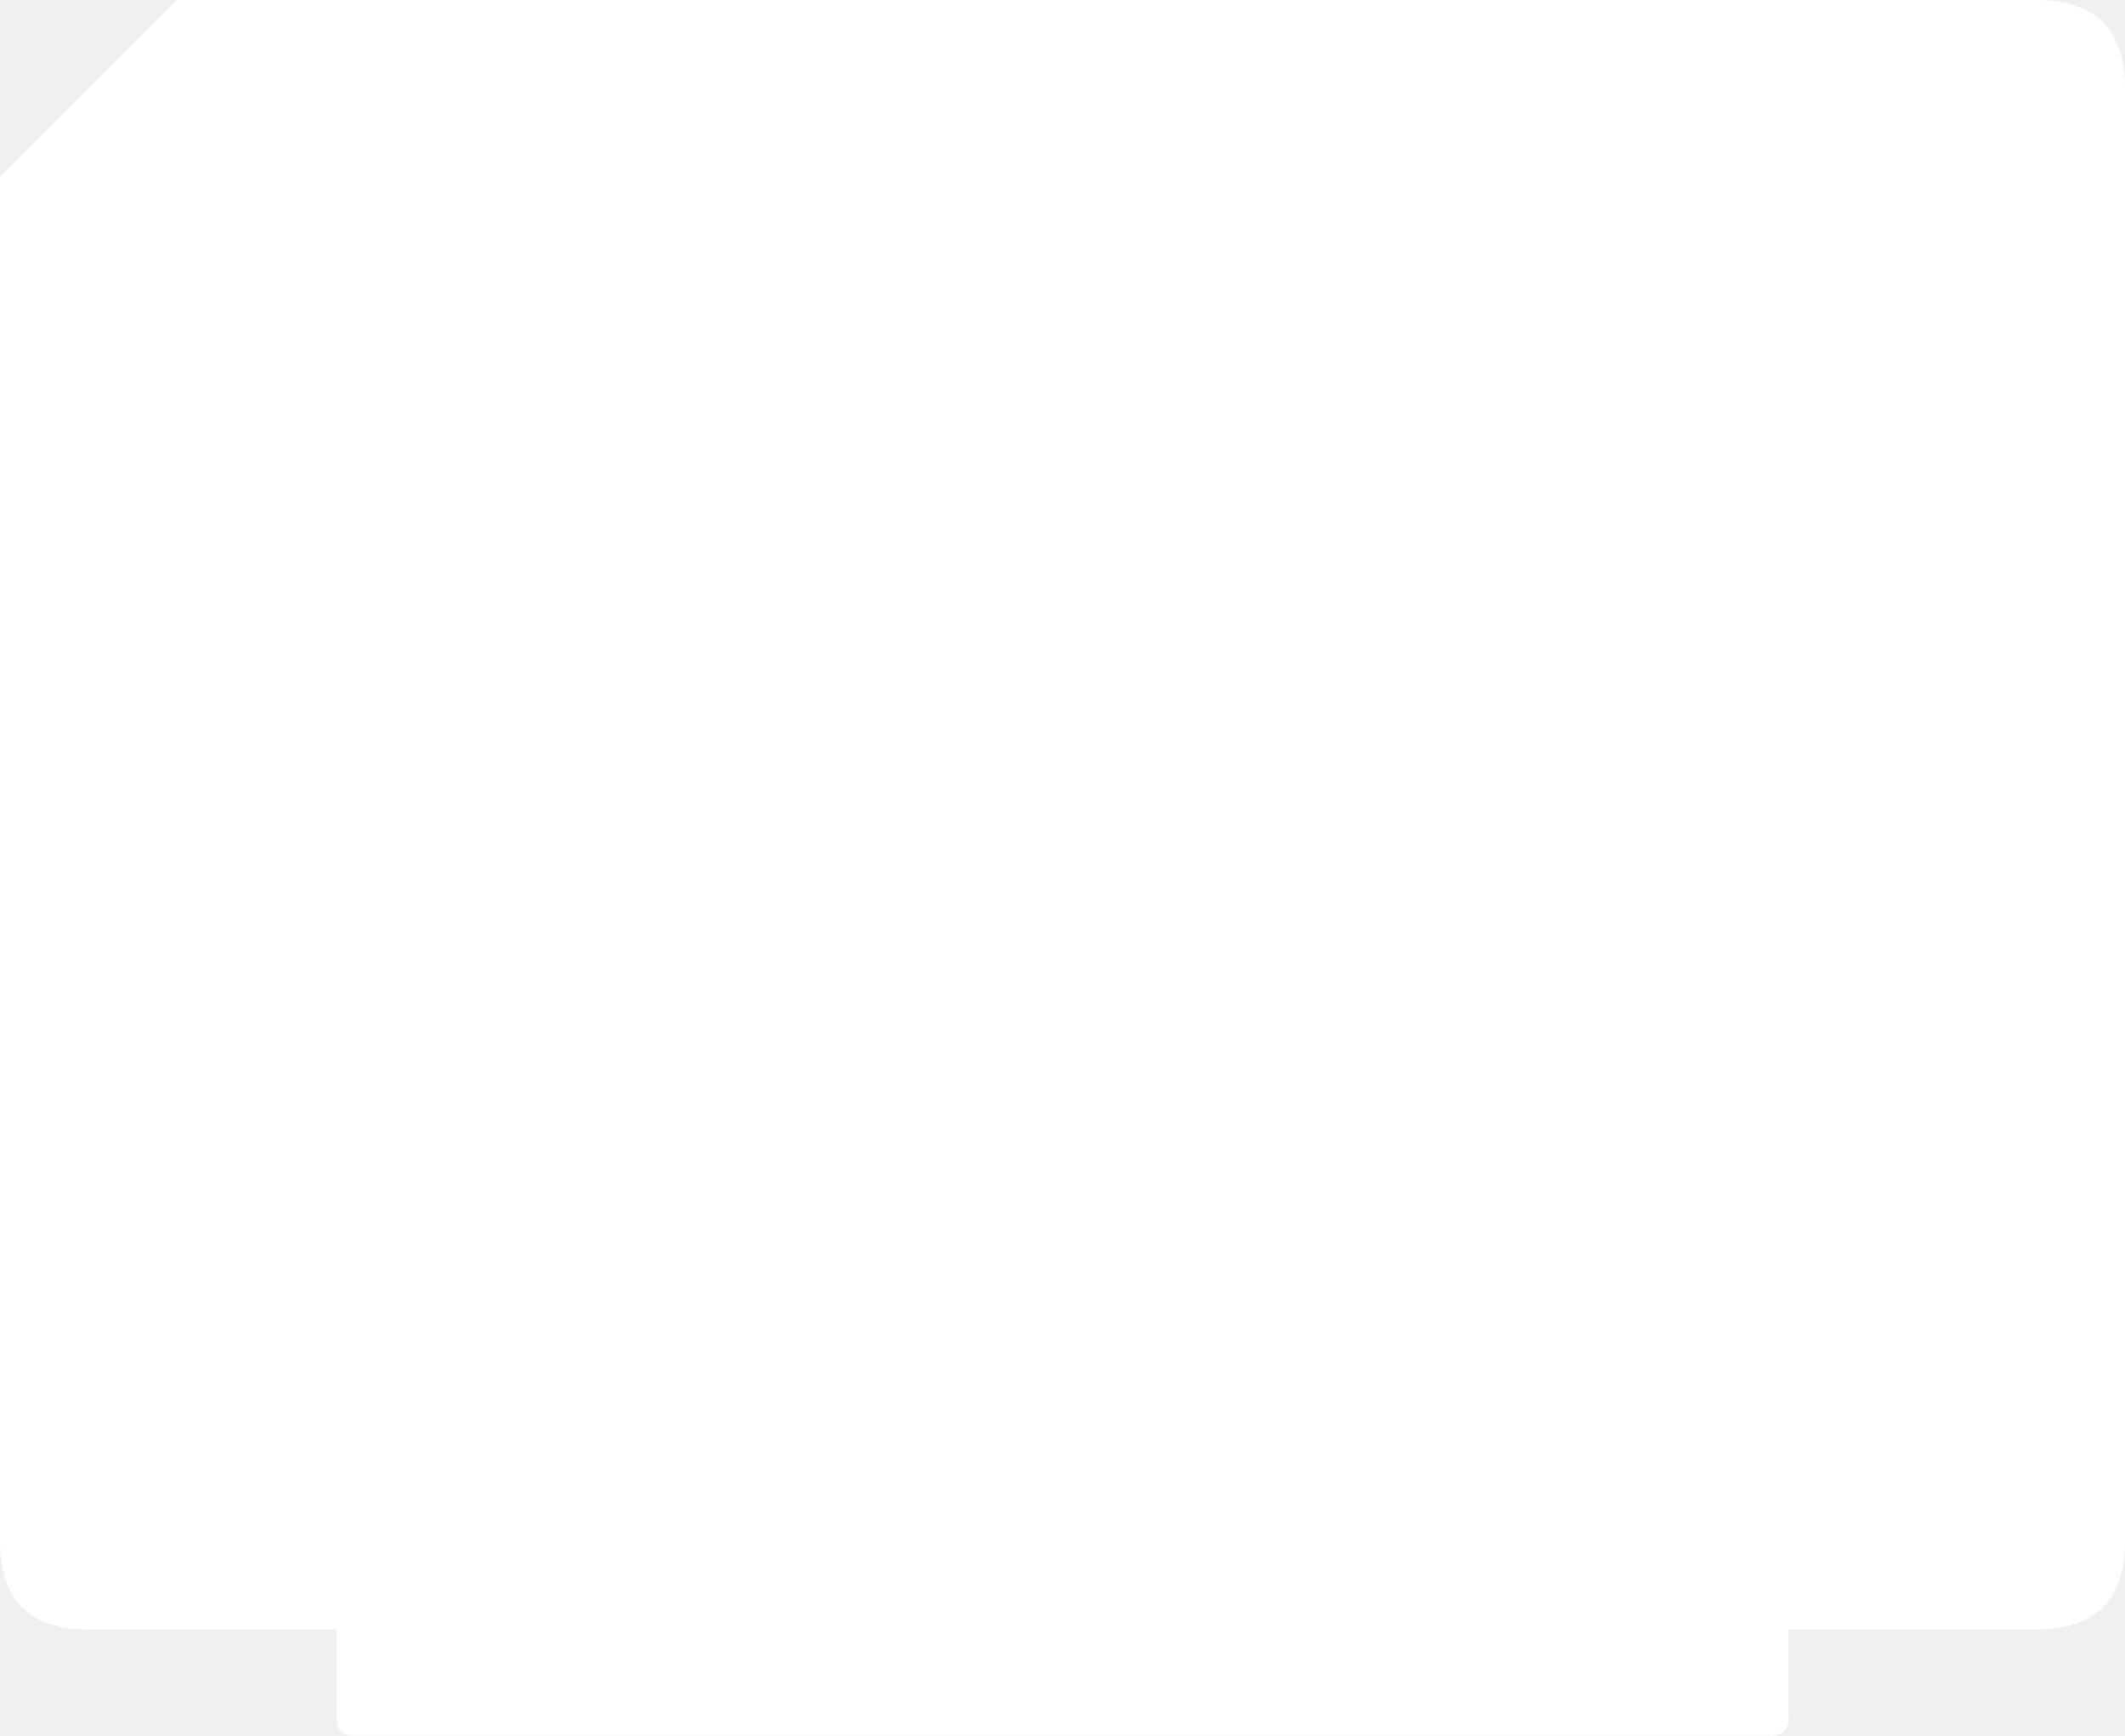
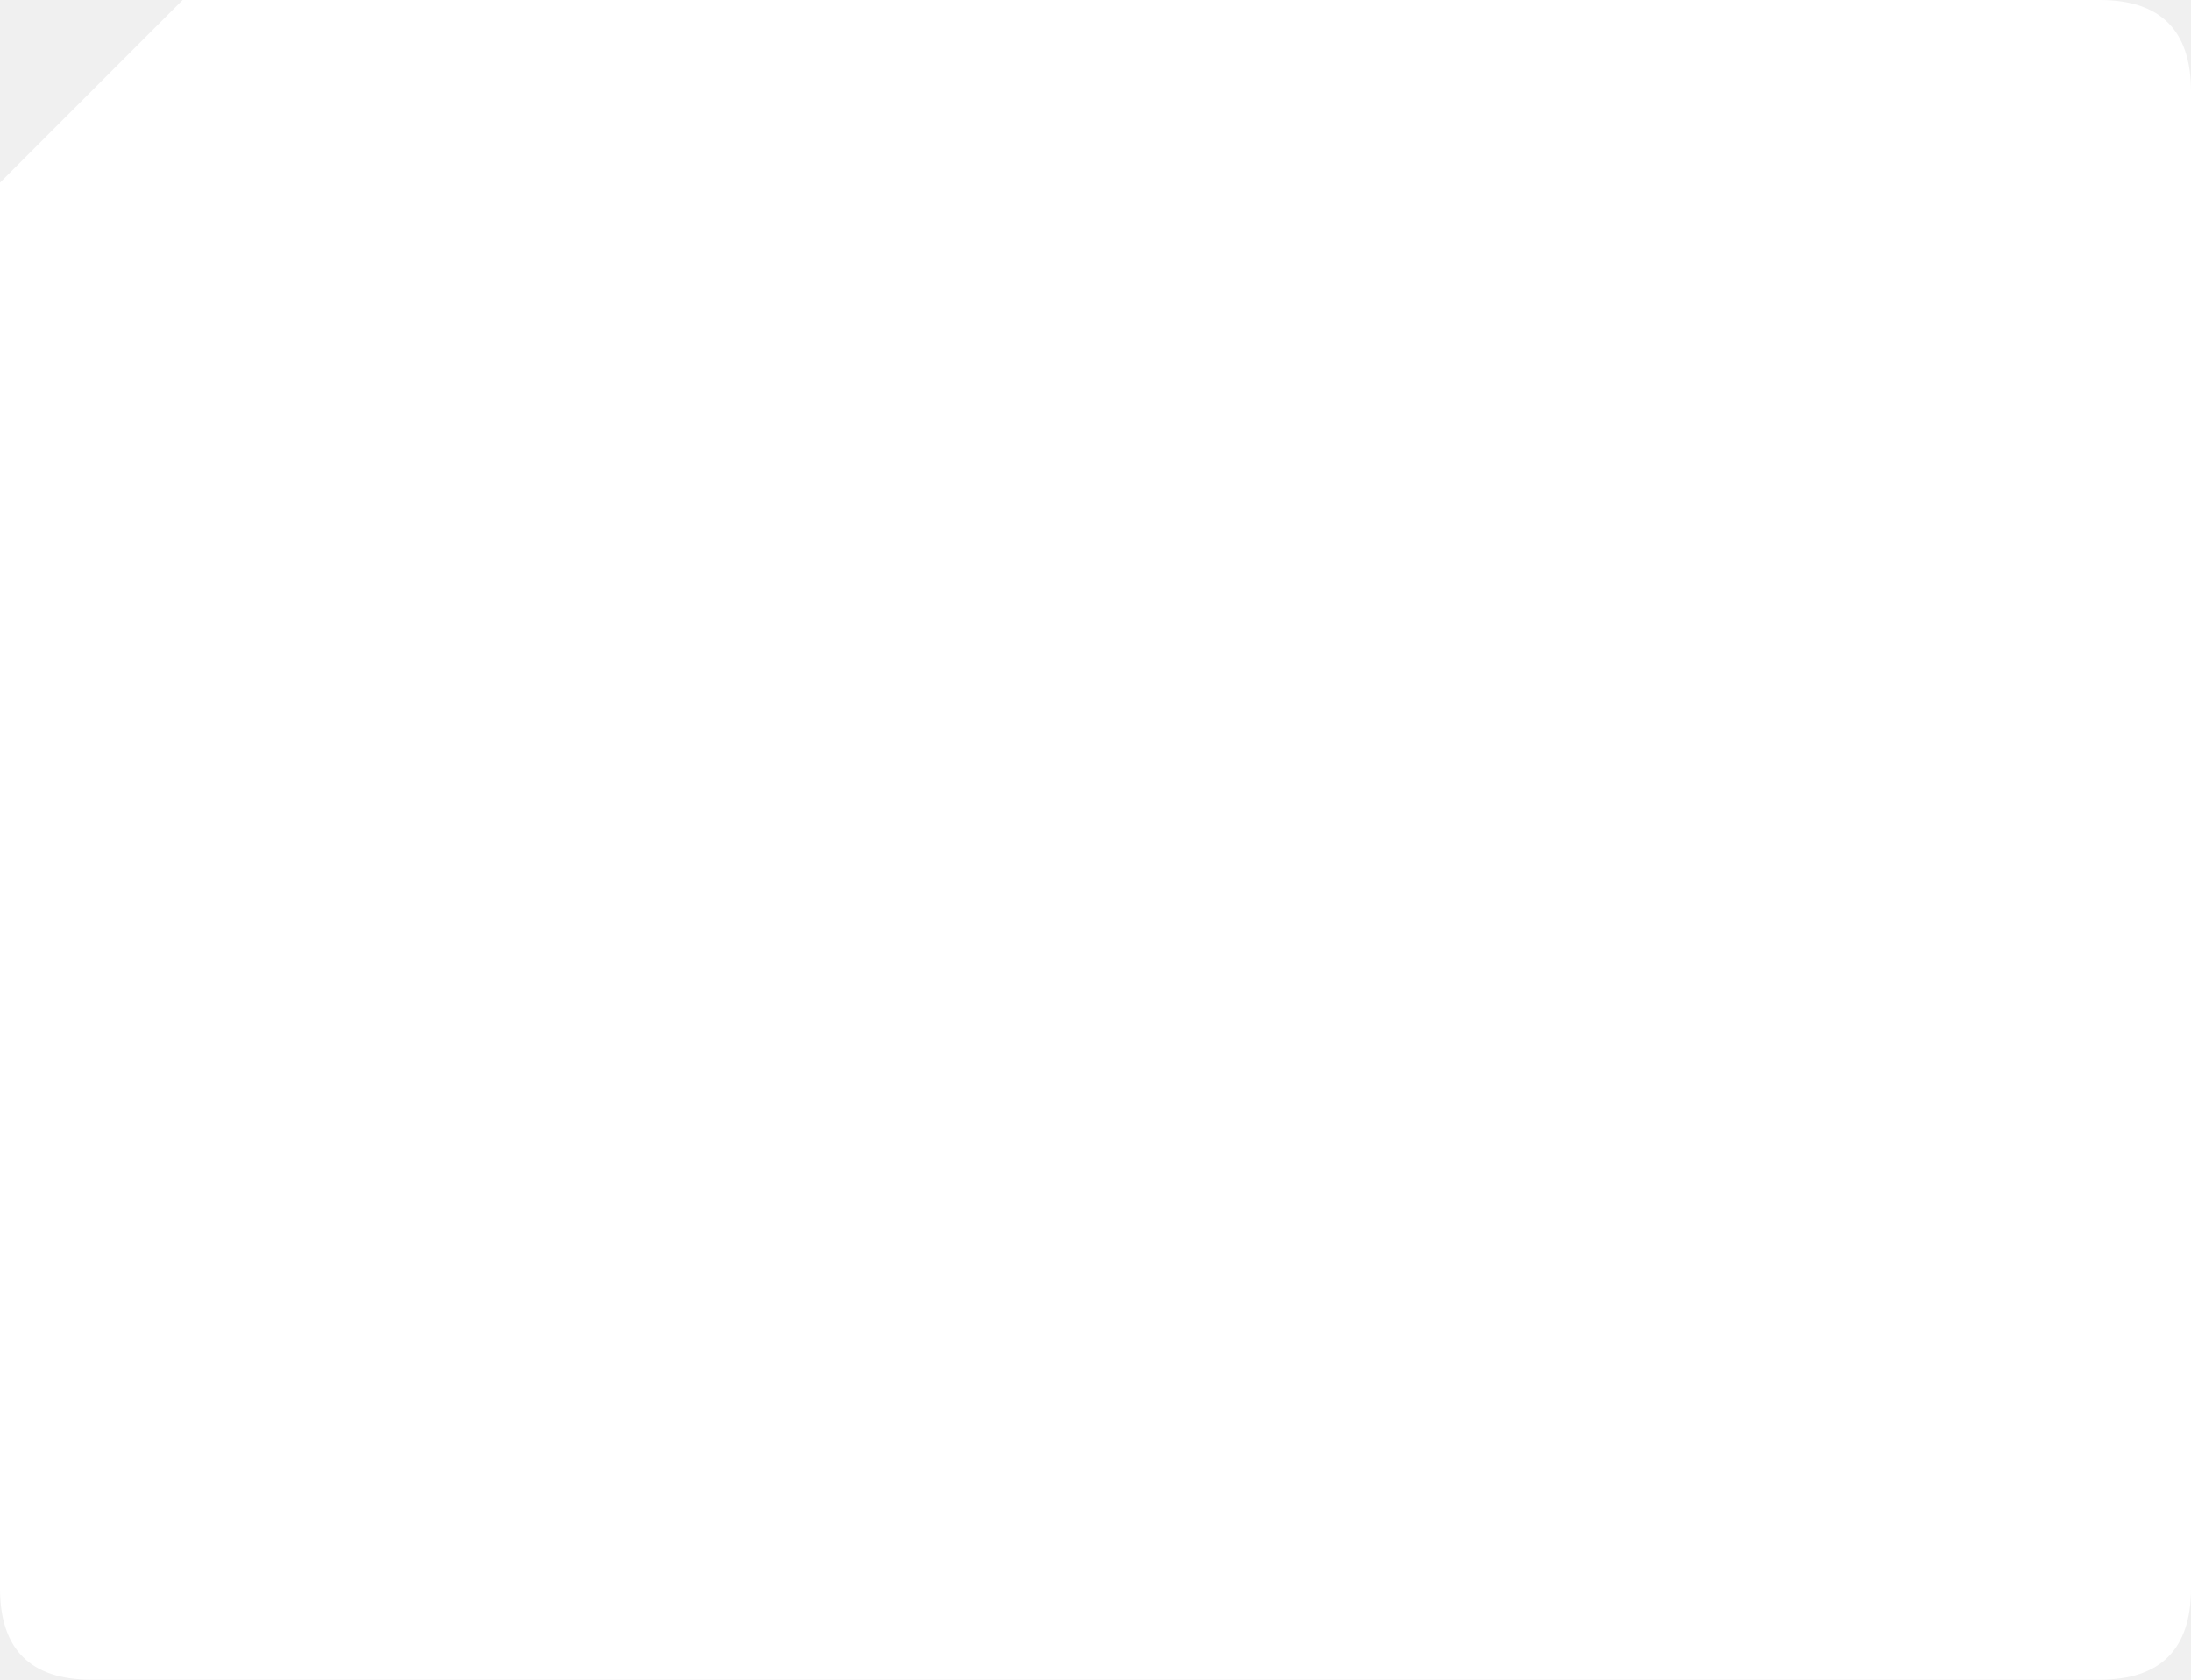
- <svg xmlns="http://www.w3.org/2000/svg" viewBox="0 0 240 196">
+ <svg xmlns="http://www.w3.org/2000/svg" viewBox="0 0 240 184">
  <path d="M20 0 H230 Q240 0 240 10 V174 Q240 184 230 184 H10 Q0 184 0 174 V20 Z" fill="#fff" />
-   <path d="M38 183 H202 V194 Q202 196 200 196 H40 Q38 196 38 194 Z" fill="#fff" />
</svg>
